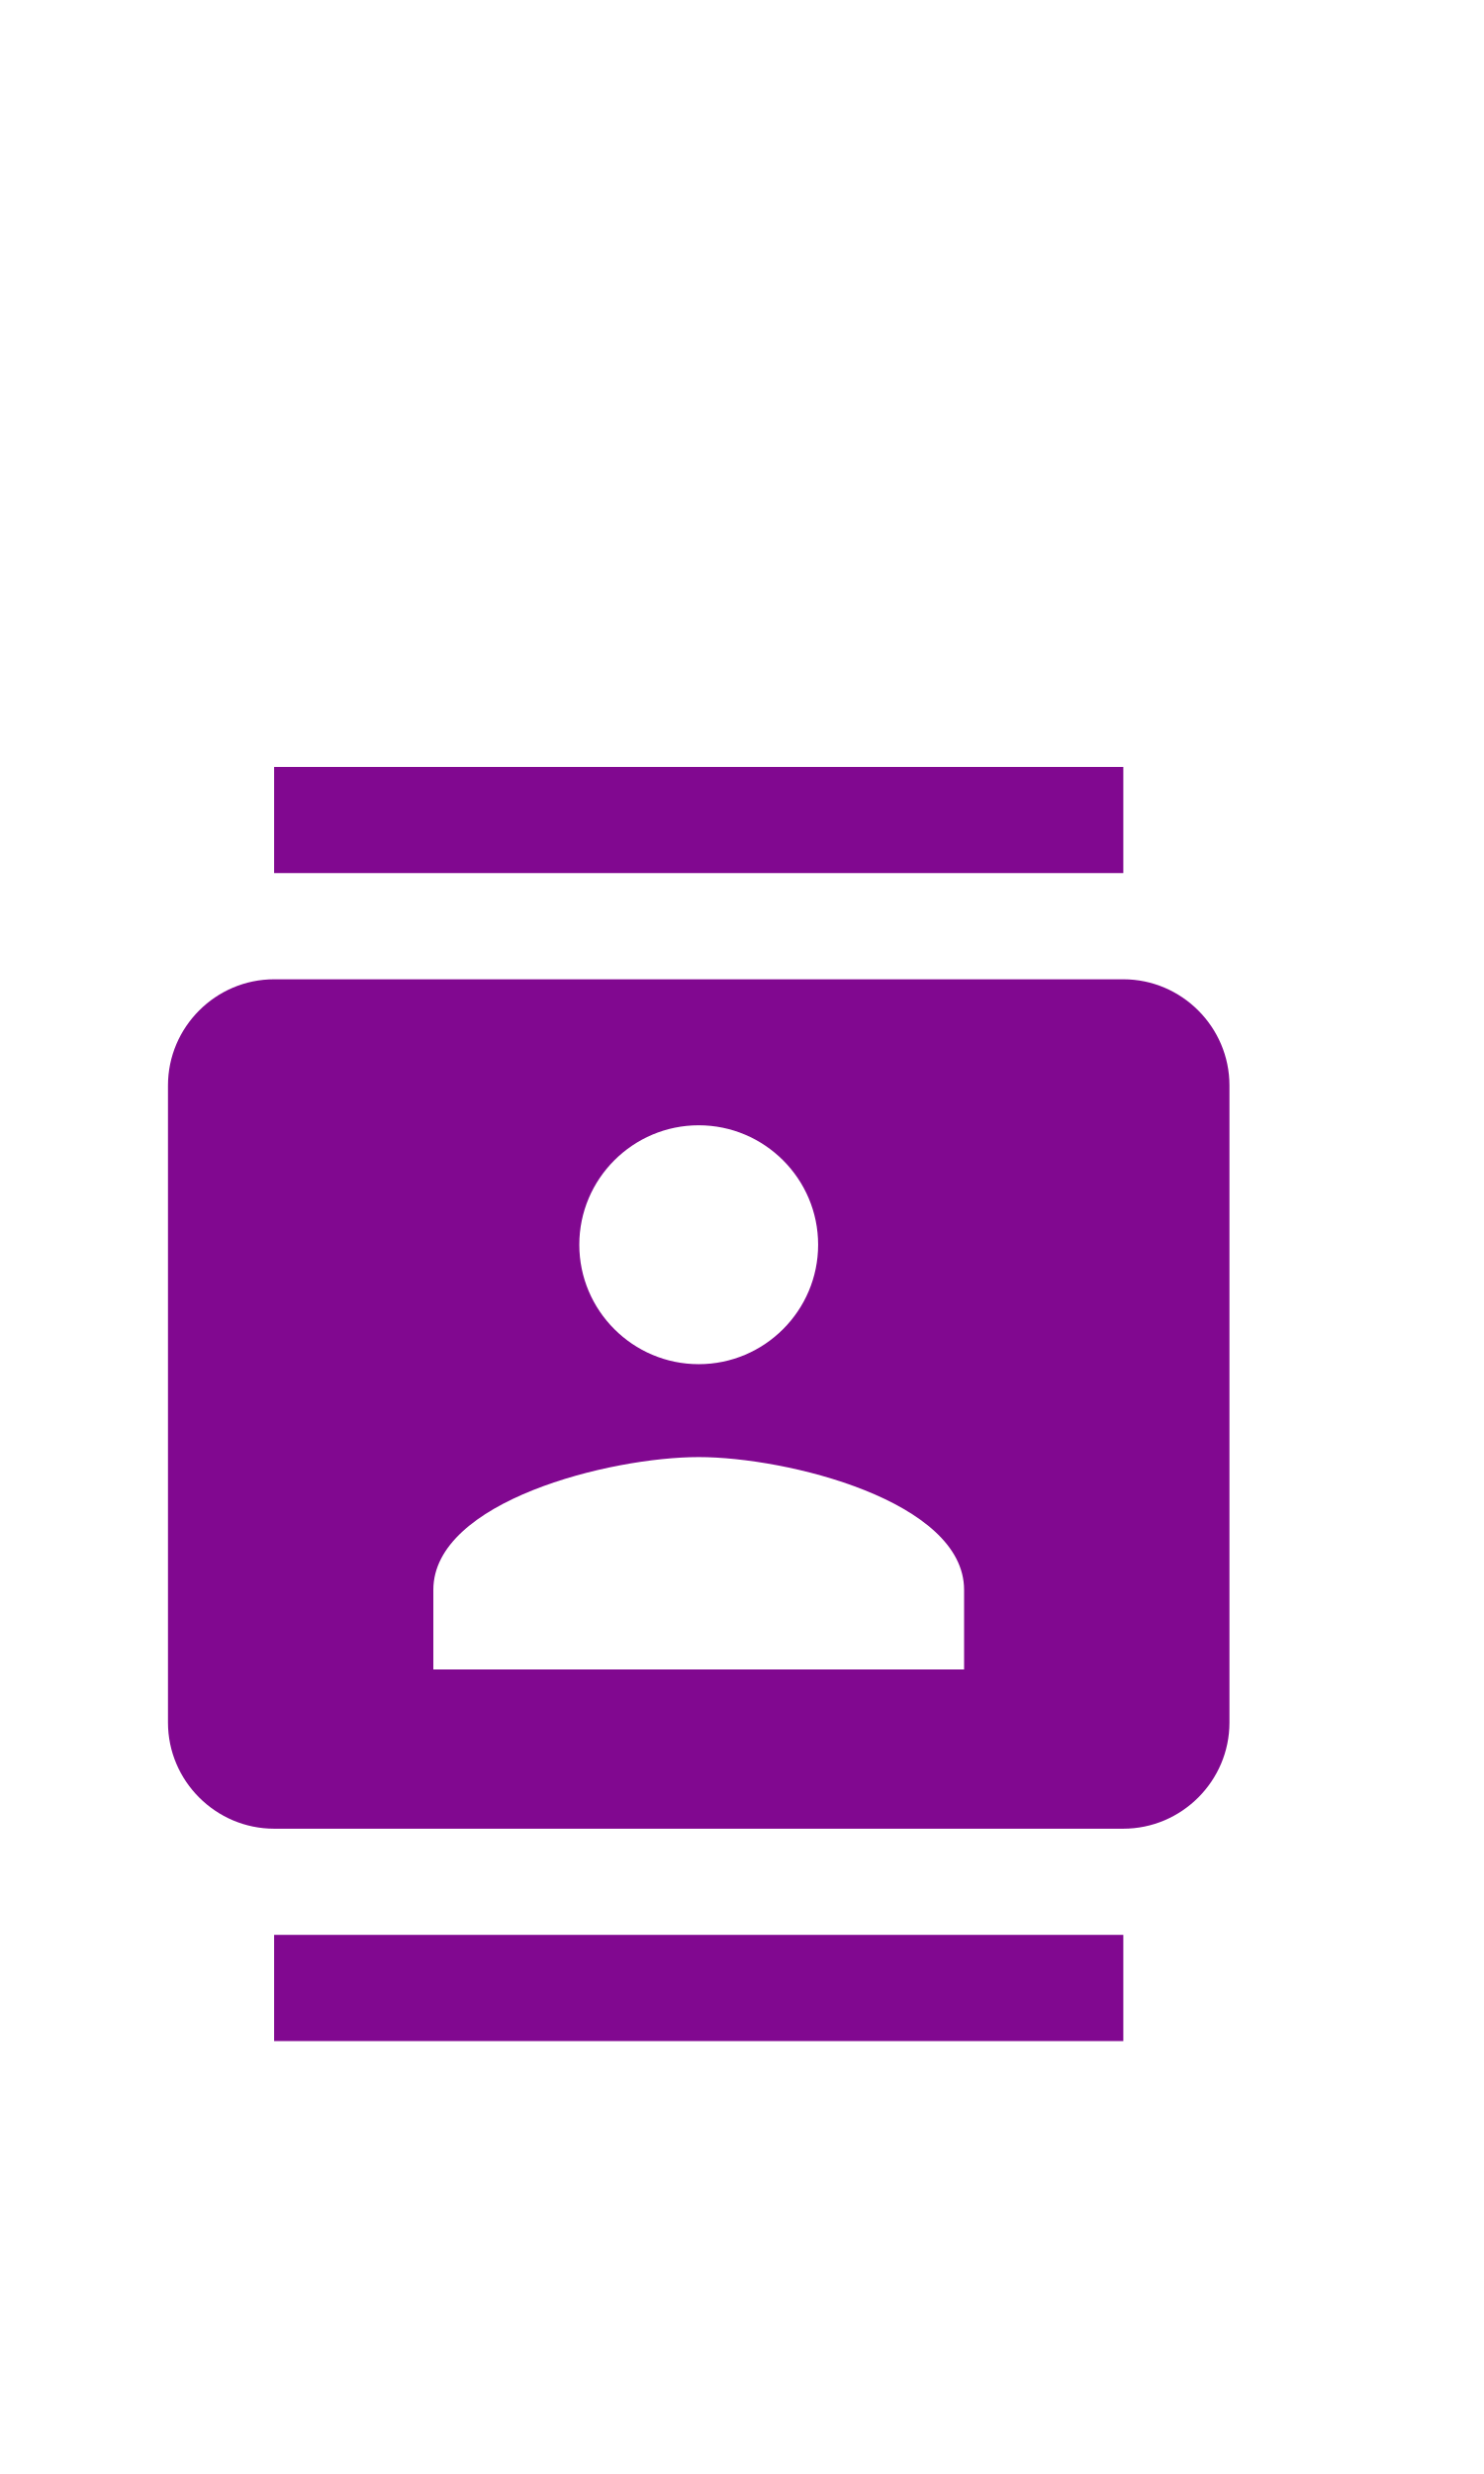
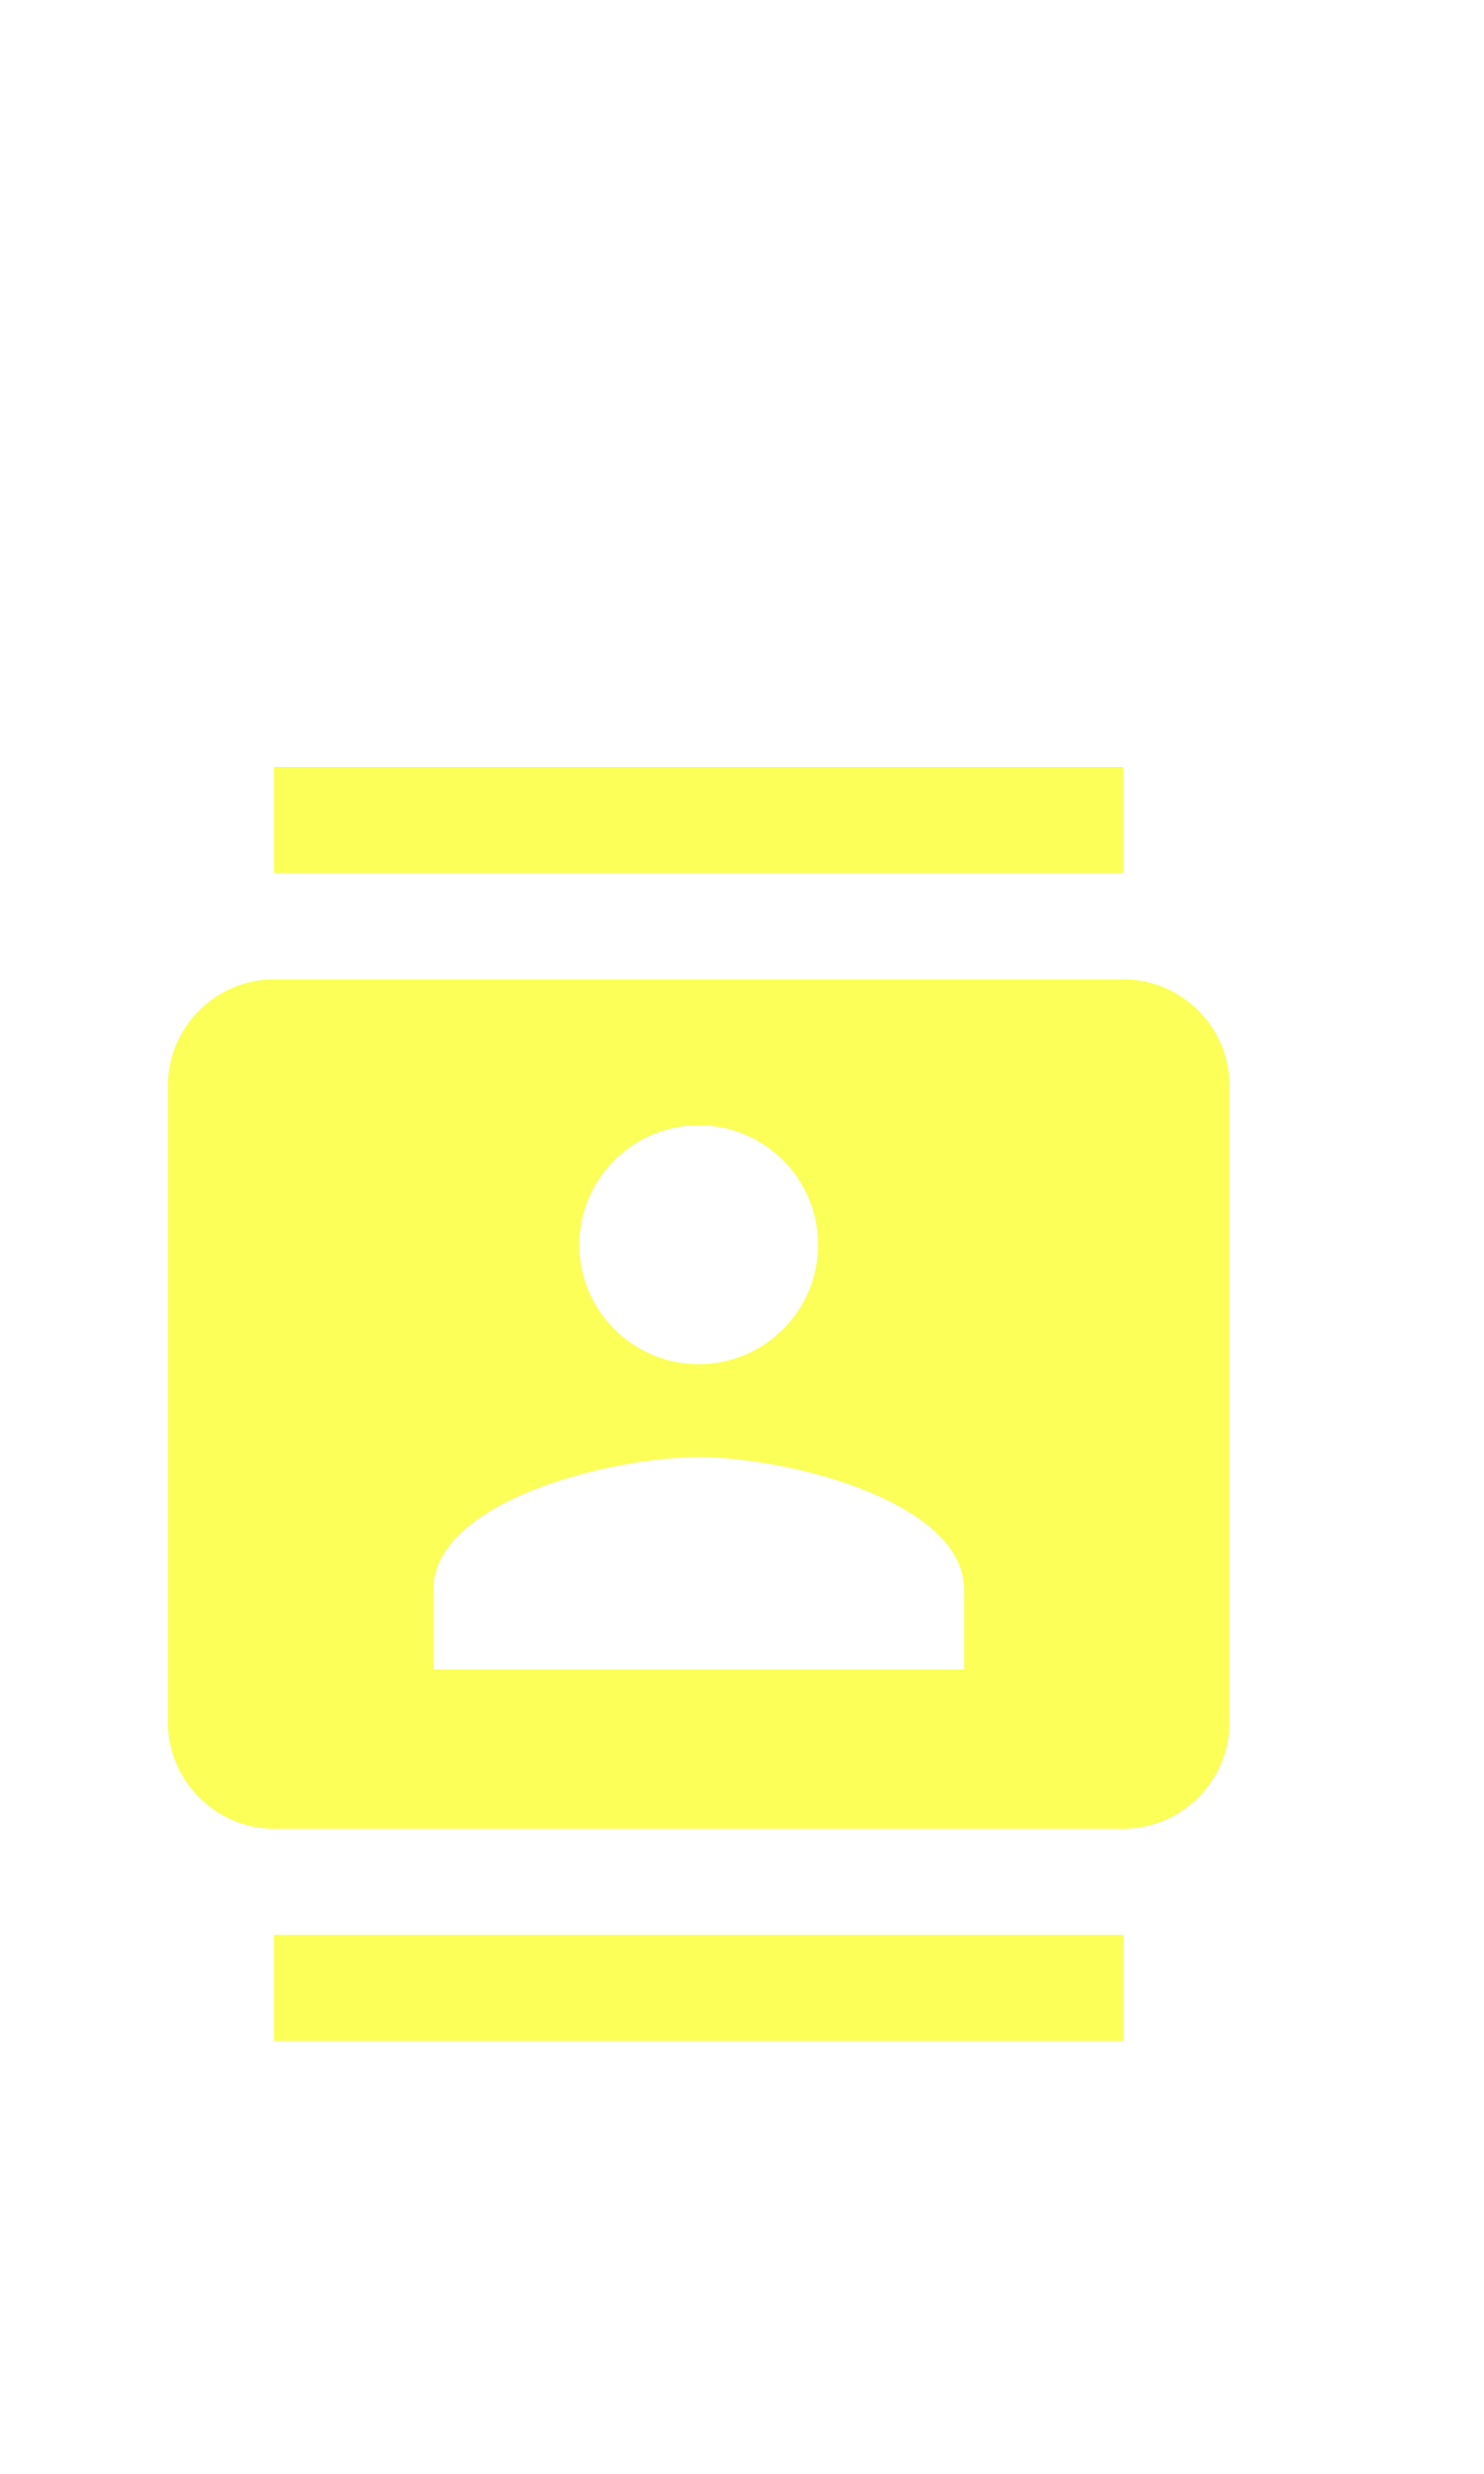
<svg xmlns="http://www.w3.org/2000/svg" width="24px" height="40px" viewBox="0 0 24 40" version="1.1" id="svg10">
  <defs id="defs14" />
  <g id="g57" transform="matrix(0.8583333,0,0,0.8583332,1,12.4)">
    <path id="path2" d="M 0,0 H 24 V 24 H 0 Z M 0,0 H 24 V 24 H 0 Z M 0,0 H 24 V 24 H 0 Z" style="fill:none" />
-     <path style="fill:#810890;fill-opacity:1" id="path4" d="M 20,0 H 4 V 2 H 20 Z M 4,24 H 20 V 22 H 4 Z M 20,4 H 4 C 2.9,4 2,4.9 2,6 v 12 c 0,1.1 0.9,2 2,2 h 16 c 1.1,0 2,-0.9 2,-2 V 6 C 22,4.9 21.1,4 20,4 Z m -8,2.75 c 1.24,0 2.25,1.01 2.25,2.25 0,1.24 -1.01,2.25 -2.25,2.25 C 10.76,11.25 9.75,10.24 9.75,9 9.75,7.76 10.76,6.75 12,6.75 Z M 17,17 H 7 v -1.5 c 0,-1.67 3.33,-2.5 5,-2.5 1.67,0 5,0.83 5,2.5 z" />
+     <path style="fill:#fbff57;fill-opacity:1" id="path4" d="M 20,0 H 4 V 2 H 20 Z M 4,24 H 20 V 22 H 4 Z M 20,4 H 4 C 2.9,4 2,4.9 2,6 v 12 c 0,1.1 0.9,2 2,2 h 16 c 1.1,0 2,-0.9 2,-2 V 6 C 22,4.9 21.1,4 20,4 Z m -8,2.75 c 1.24,0 2.25,1.01 2.25,2.25 0,1.24 -1.01,2.25 -2.25,2.25 C 10.76,11.25 9.75,10.24 9.75,9 9.75,7.76 10.76,6.75 12,6.75 Z M 17,17 H 7 v -1.5 c 0,-1.67 3.33,-2.5 5,-2.5 1.67,0 5,0.83 5,2.5 z" />
  </g>
</svg>
